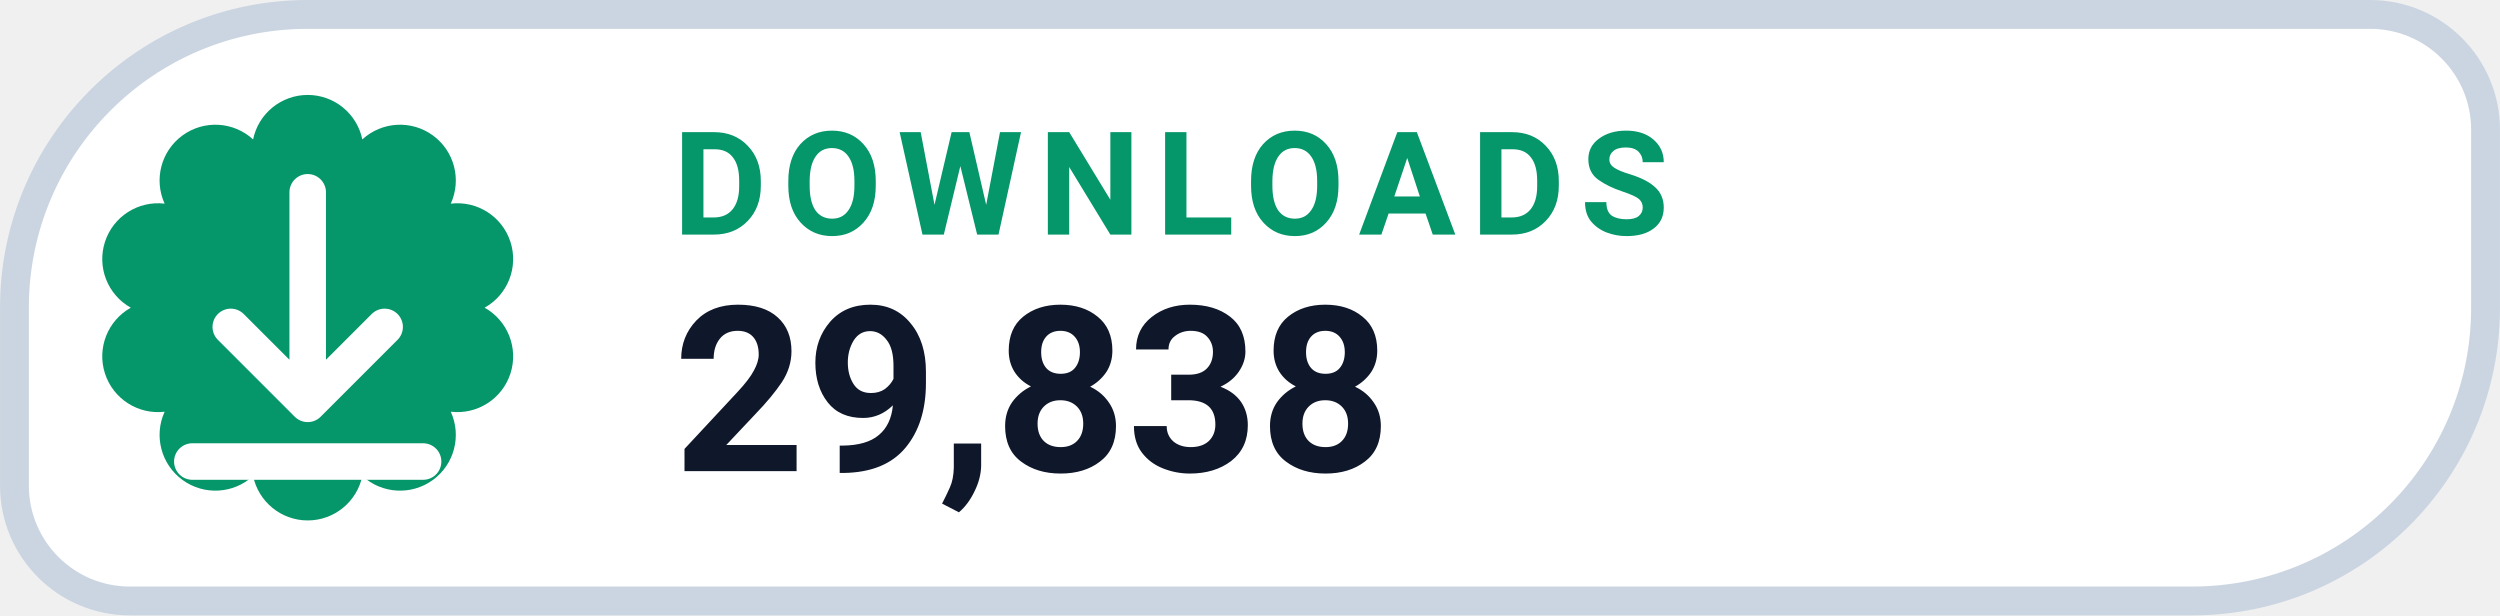
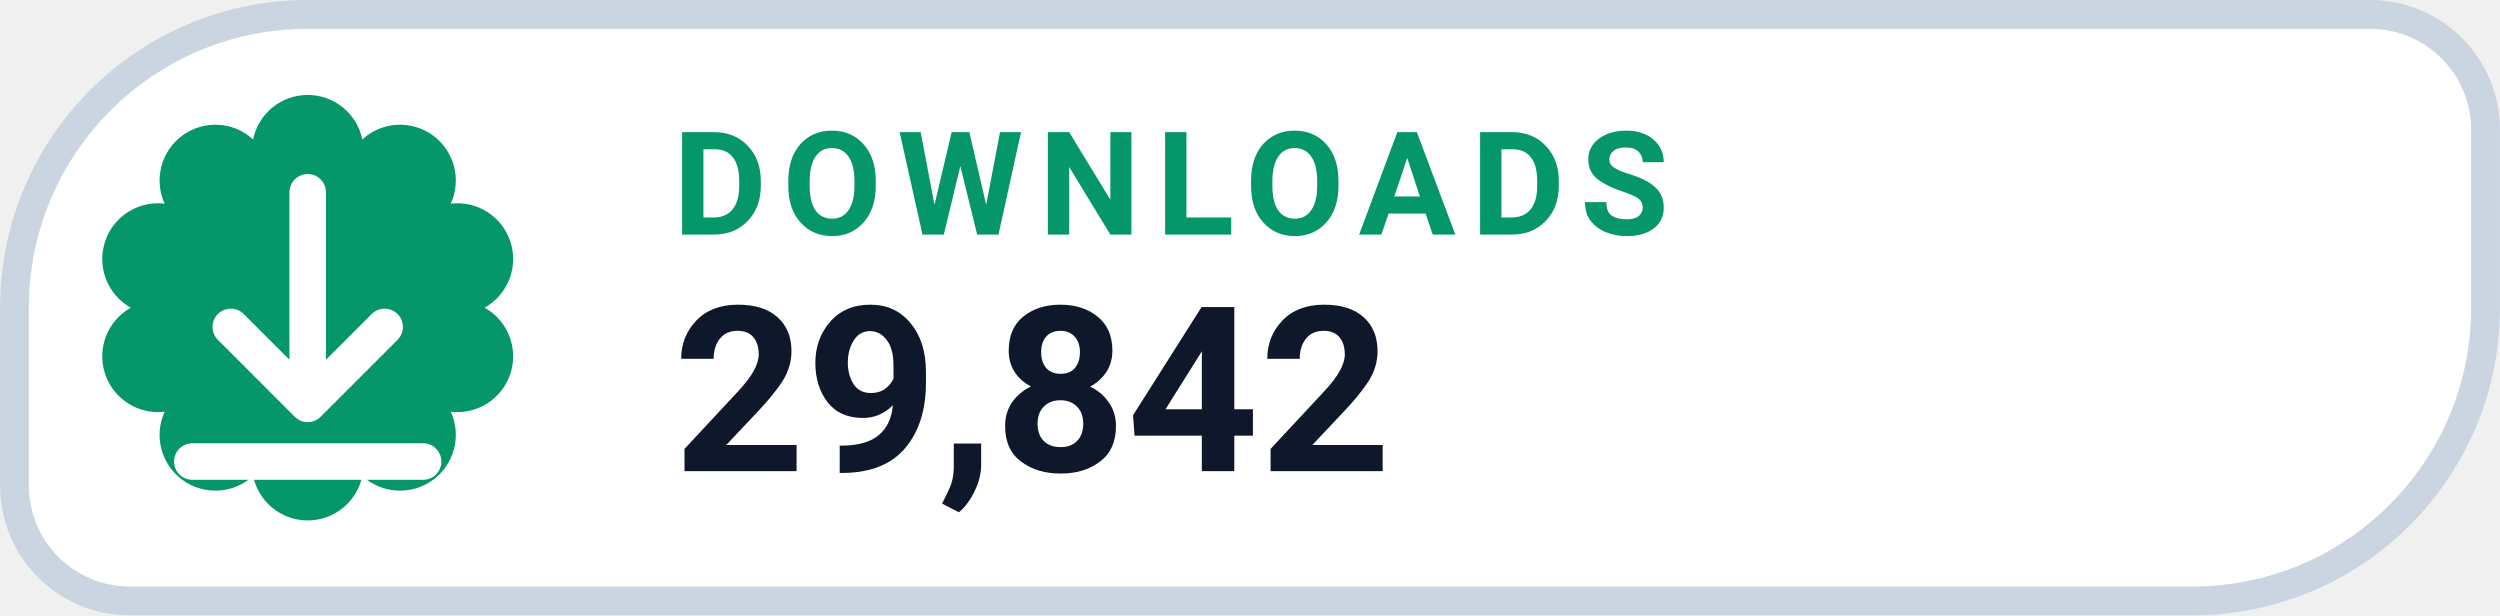
- <svg xmlns="http://www.w3.org/2000/svg" width="126" height="31.015" viewBox="0 0 130 32" role="img" aria-label="DOWNLOADS 29,838">
+ <svg xmlns="http://www.w3.org/2000/svg" width="126" height="31.015" viewBox="0 0 130 32" role="img" aria-label="DOWNLOADS 29,842">
  <path d="M 16.00 0.75 H 123.25 A 6.00 6.00 0 0 1 129.25 6.75 V 16.00 A 15.25 15.25 0 0 1 114.00 31.25 H 6.75 A 6.00 6.00 0 0 1 0.75 25.25 V 16.00 A 15.25 15.25 0 0 1 16.00 0.75 Z" fill="#FFFFFF" stroke="#CBD5E1" stroke-width="1.5" />
  <path d="M 13.16 7.25 A 2.90 2.90 0 0 1 18.84 7.25 A 2.90 2.90 0 0 1 23.44 10.59 A 2.90 2.90 0 0 1 25.20 16.00 A 2.90 2.90 0 0 1 23.44 21.41 A 2.90 2.90 0 0 1 18.84 24.75 A 2.90 2.90 0 0 1 13.16 24.75 A 2.90 2.90 0 0 1 8.56 21.41 A 2.90 2.90 0 0 1 6.80 16.00 A 2.90 2.90 0 0 1 8.56 10.59 A 2.90 2.90 0 0 1 13.16 7.25 Z" fill="#059669" />
  <g transform="translate(16 16)" style="color:#FFFFFF;">
    <path d="M0 -6 v11 m0 0 l4 -4 m-4 4 l-4 -4 M-6 8 h12" fill="none" stroke="currentColor" stroke-width="1.9" stroke-linecap="round" stroke-linejoin="round" />
  </g>
  <text x="35" y="12.2" fill="#059669" font-family="-apple-system,BlinkMacSystemFont,'Segoe UI',Roboto,Helvetica,Arial,sans-serif" font-size="7.5" font-weight="700" letter-spacing=".8">DOWNLOADS</text>
-   <text x="35" y="24.5" fill="#0F172A" font-family="-apple-system,BlinkMacSystemFont,'Segoe UI',Roboto,Helvetica,Arial,sans-serif" font-size="12" font-weight="750">29,838</text>
+   <text x="35" y="24.5" fill="#0F172A" font-family="-apple-system,BlinkMacSystemFont,'Segoe UI',Roboto,Helvetica,Arial,sans-serif" font-size="12" font-weight="750">29,842</text>
</svg>
